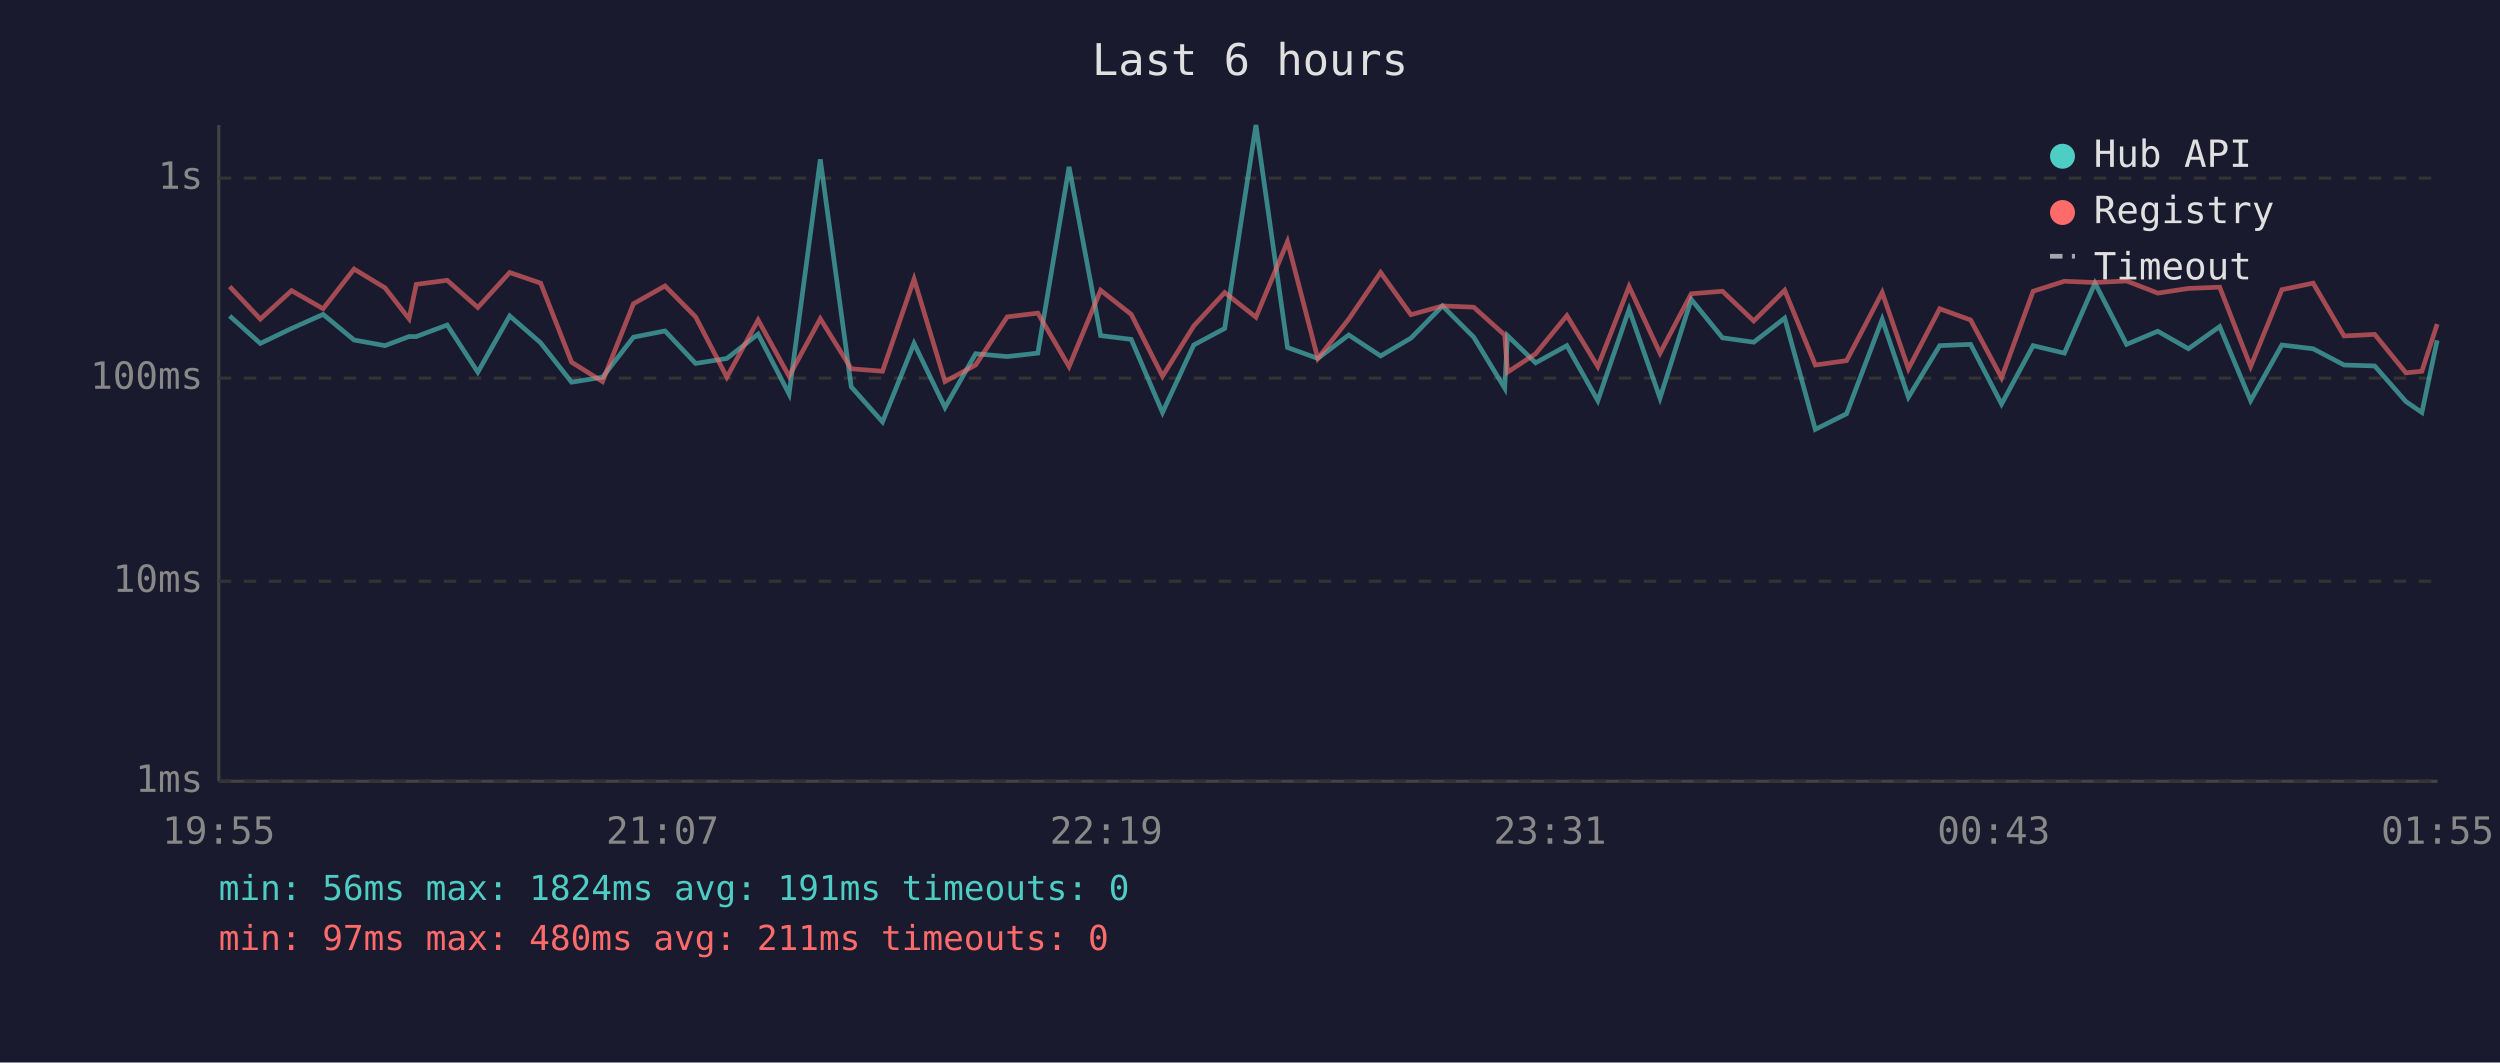
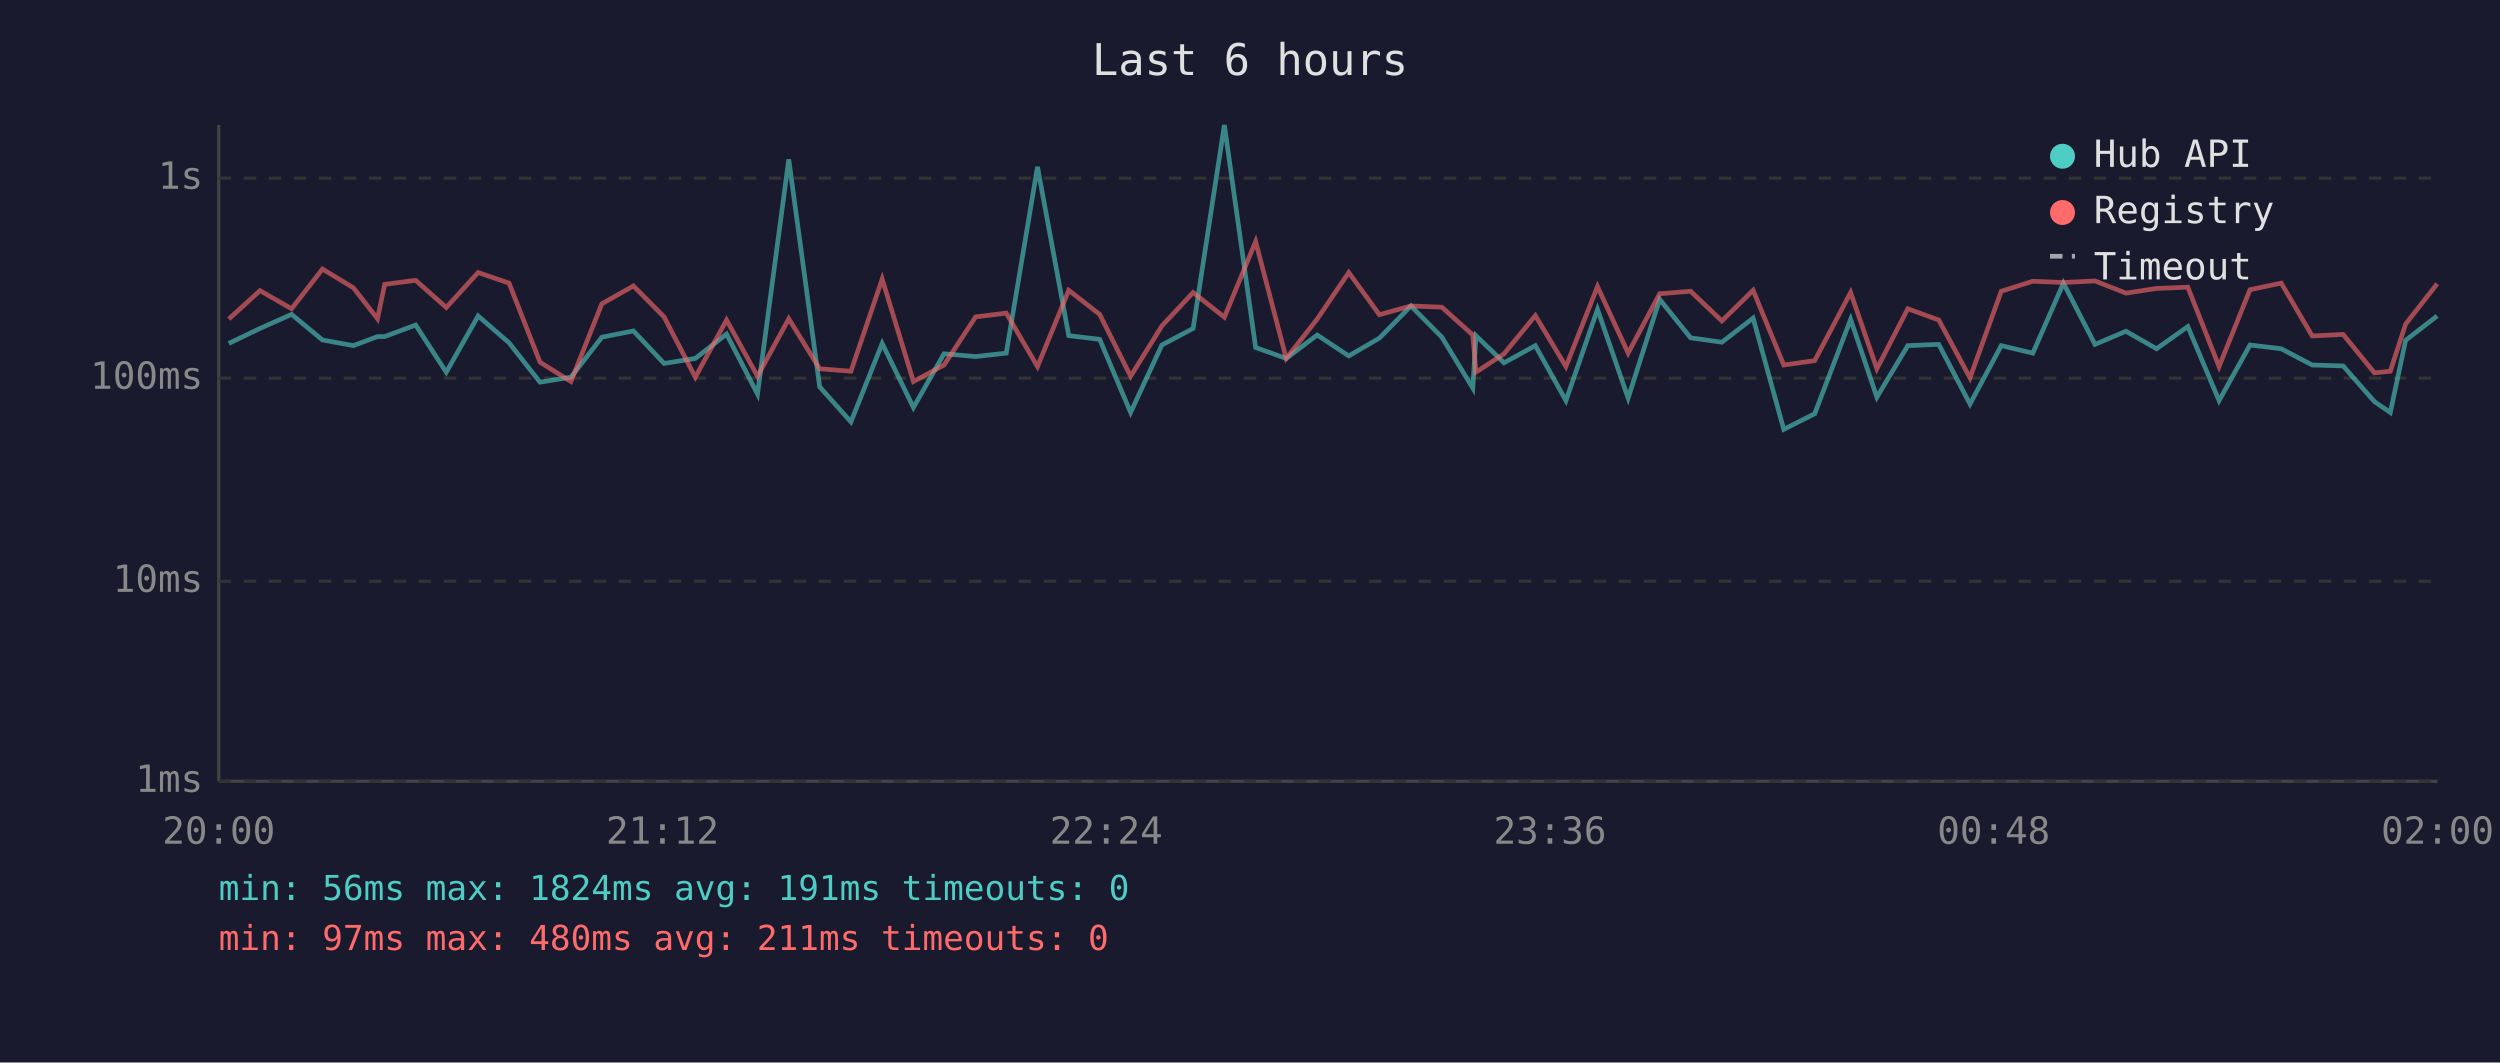
<svg xmlns="http://www.w3.org/2000/svg" viewBox="0 0 800 340" font-family="monospace" font-size="12">
  <rect width="800" height="340" fill="#1a1a2e" />
  <text x="400" y="24" fill="#e0e0e0" font-size="14" text-anchor="middle">Last 6 hours</text>
  <line x1="70" y1="40" x2="70" y2="250" stroke="#444" stroke-width="1" />
  <line x1="70" y1="250" x2="780" y2="250" stroke="#444" stroke-width="1" />
  <line x1="70" y1="250" x2="780" y2="250" stroke="#333" stroke-width="1" stroke-dasharray="4" />
  <text x="65" y="250" fill="#888" text-anchor="end" dominant-baseline="middle">1ms</text>
  <line x1="70" y1="186" x2="780" y2="186" stroke="#333" stroke-width="1" stroke-dasharray="4" />
  <text x="65" y="186" fill="#888" text-anchor="end" dominant-baseline="middle">10ms</text>
  <line x1="70" y1="121" x2="780" y2="121" stroke="#333" stroke-width="1" stroke-dasharray="4" />
  <text x="65" y="121" fill="#888" text-anchor="end" dominant-baseline="middle">100ms</text>
  <line x1="70" y1="57" x2="780" y2="57" stroke="#333" stroke-width="1" stroke-dasharray="4" />
  <text x="65" y="57" fill="#888" text-anchor="end" dominant-baseline="middle">1s</text>
-   <text x="70" y="270" fill="#888" text-anchor="middle">19:55</text>
-   <text x="212" y="270" fill="#888" text-anchor="middle">21:07</text>
-   <text x="354" y="270" fill="#888" text-anchor="middle">22:19</text>
-   <text x="496" y="270" fill="#888" text-anchor="middle">23:31</text>
-   <text x="638" y="270" fill="#888" text-anchor="middle">00:43</text>
-   <text x="780" y="270" fill="#888" text-anchor="middle">01:55</text>
-   <polyline points="73.5,101.1 83.3,109.9 93.3,105.1 103.4,100.6 113.3,108.8 123.2,110.6 130.9,107.7 133.2,107.7 143.1,104.0 152.9,119.1 163.1,101.1 173.0,109.7 182.9,122.3 192.8,120.7 202.7,107.9 212.8,105.9 222.6,116.3 232.6,114.7 242.6,106.9 252.5,126.1 262.5,51.0 272.4,123.8 282.4,135.0 292.5,109.9 302.4,130.4 312.2,113.2 322.3,114.1 332.1,113.0 342.1,53.4 352.2,107.4 362.0,108.6 372.0,132.0 382.0,110.4 391.9,105.1 401.9,40.0 412.0,111.2 421.7,114.7 431.6,107.2 441.8,113.9 451.5,108.2 461.6,97.9 471.6,107.9 481.5,124.2 482.4,107.4 491.4,116.1 501.4,110.6 511.3,128.2 521.3,99.0 531.2,127.4 541.2,95.8 551.2,108.1 561.2,109.5 571.1,101.8 580.9,137.4 590.9,132.4 602.3,102.2 610.7,127.1 620.7,110.6 630.6,110.2 640.5,129.3 650.6,110.6 660.6,113.0 670.4,90.6 680.5,110.2 690.5,106.0 700.3,111.6 710.3,104.5 720.2,128.2 730.2,110.4 740.2,111.6 750.1,116.8 759.9,117.1 769.9,128.5 775.0,132.0 779.9,108.9" fill="none" stroke="#4ecdc4" stroke-width="1.5" opacity="0.6" />
-   <polyline points="73.5,91.7 83.3,102.1 93.3,93.0 103.4,98.8 113.3,86.1 123.2,92.1 130.9,102.0 133.2,91.0 143.1,89.7 152.9,98.4 163.1,87.2 173.0,90.6 182.9,115.9 192.8,122.1 202.7,97.2 212.8,91.5 222.6,101.4 232.6,120.7 242.6,102.4 252.5,120.4 262.5,102.0 272.4,118.0 282.4,118.8 292.5,89.3 302.4,122.1 312.2,116.8 322.3,101.4 332.1,100.2 342.1,117.3 352.2,92.9 362.0,100.6 372.0,120.4 382.0,104.3 391.9,93.6 401.9,101.5 412.0,77.3 421.7,114.7 431.6,102.1 441.8,87.2 451.5,100.7 461.6,97.9 471.6,98.3 481.5,107.2 482.4,119.1 491.4,113.2 501.4,101.0 511.3,117.3 521.3,91.7 531.2,113.0 541.2,94.0 551.2,93.2 561.2,102.7 571.1,92.9 580.9,116.8 590.9,115.4 602.3,93.6 610.7,118.0 620.7,98.8 630.6,102.4 640.5,120.9 650.6,93.2 660.6,90.0 670.4,90.4 680.5,89.9 690.5,93.8 700.3,92.3 710.3,91.9 720.2,117.3 730.2,92.7 740.2,90.6 750.1,107.5 759.9,107.0 769.9,119.3 775.0,118.8 779.9,103.7" fill="none" stroke="#ff6b6b" stroke-width="1.5" opacity="0.6" />
+   <text x="70" y="270" fill="#888" text-anchor="middle">20:00</text>
+   <text x="212" y="270" fill="#888" text-anchor="middle">21:12</text>
+   <text x="354" y="270" fill="#888" text-anchor="middle">22:24</text>
+   <text x="496" y="270" fill="#888" text-anchor="middle">23:36</text>
+   <text x="638" y="270" fill="#888" text-anchor="middle">00:48</text>
+   <text x="780" y="270" fill="#888" text-anchor="middle">02:00</text>
+   <polyline points="73.2,109.9 83.2,105.1 93.3,100.6 103.2,108.8 113.1,110.6 120.8,107.7 123.1,107.7 133.0,104.0 142.8,119.1 153.0,101.1 162.9,109.7 172.8,122.3 182.7,120.7 192.6,107.9 202.7,105.9 212.5,116.3 222.5,114.7 232.5,106.9 242.4,126.1 252.4,51.0 262.3,123.8 272.3,135.0 282.3,109.9 292.3,130.4 302.1,113.2 312.2,114.1 322.0,113.0 332.0,53.4 342.0,107.4 351.9,108.6 361.8,132.0 371.8,110.4 381.8,105.1 391.8,40.0 401.8,111.2 411.6,114.7 421.5,107.2 431.6,113.9 441.4,108.2 451.5,97.9 461.4,107.9 471.3,124.2 472.3,107.4 481.3,116.1 491.3,110.6 501.1,128.2 511.2,99.0 521.0,127.4 531.1,95.8 541.0,108.1 551.0,109.5 561.0,101.8 570.8,137.4 580.7,132.4 592.2,102.2 600.6,127.1 610.5,110.6 620.4,110.2 630.4,129.3 640.4,110.6 650.5,113.0 660.3,90.6 670.4,110.2 680.3,106.0 690.1,111.6 700.1,104.5 710.1,128.2 720.0,110.4 730.0,111.6 739.9,116.8 749.8,117.1 759.8,128.5 764.9,132.0 769.8,108.9 779.9,101.1" fill="none" stroke="#4ecdc4" stroke-width="1.5" opacity="0.6" />
+   <polyline points="73.2,102.1 83.2,93.0 93.3,98.8 103.2,86.1 113.1,92.1 120.8,102.0 123.1,91.0 133.0,89.7 142.8,98.4 153.0,87.2 162.9,90.6 172.8,115.9 182.7,122.1 192.6,97.2 202.7,91.5 212.5,101.4 222.5,120.7 232.5,102.4 242.4,120.4 252.4,102.0 262.3,118.0 272.3,118.8 282.3,89.3 292.3,122.1 302.1,116.8 312.2,101.4 322.0,100.2 332.0,117.3 342.0,92.9 351.9,100.6 361.8,120.4 371.8,104.3 381.8,93.6 391.8,101.5 401.8,77.3 411.6,114.7 421.5,102.1 431.6,87.2 441.4,100.7 451.5,97.9 461.4,98.3 471.3,107.2 472.3,119.1 481.3,113.2 491.3,101.0 501.1,117.3 511.2,91.7 521.0,113.0 531.1,94.0 541.0,93.2 551.0,102.7 561.0,92.9 570.8,116.8 580.7,115.4 592.2,93.6 600.6,118.0 610.5,98.8 620.4,102.4 630.4,120.9 640.4,93.2 650.5,90.0 660.3,90.4 670.4,89.9 680.3,93.8 690.1,92.3 700.1,91.9 710.1,117.3 720.0,92.7 730.0,90.6 739.9,107.5 749.8,107.0 759.8,119.3 764.9,118.8 769.8,103.7 779.9,90.8" fill="none" stroke="#ff6b6b" stroke-width="1.5" opacity="0.6" />
  <circle cx="660" cy="50" r="4" fill="#4ecdc4" />
  <text x="670" y="50" fill="#e0e0e0" dominant-baseline="middle">Hub API</text>
  <circle cx="660" cy="68" r="4" fill="#ff6b6b" />
  <text x="670" y="68" fill="#e0e0e0" dominant-baseline="middle">Registry</text>
  <line x1="656" y1="82" x2="664" y2="82" stroke="#e0e0e0" stroke-width="1.5" stroke-dasharray="4,3" opacity="0.7" />
  <text x="670" y="86" fill="#e0e0e0" dominant-baseline="middle">Timeout</text>
  <text x="70" y="288" fill="#4ecdc4" font-size="11">min: 56ms  max: 1824ms  avg: 191ms  timeouts: 0</text>
  <text x="70" y="304" fill="#ff6b6b" font-size="11">min: 97ms  max: 480ms  avg: 211ms  timeouts: 0</text>
</svg>
